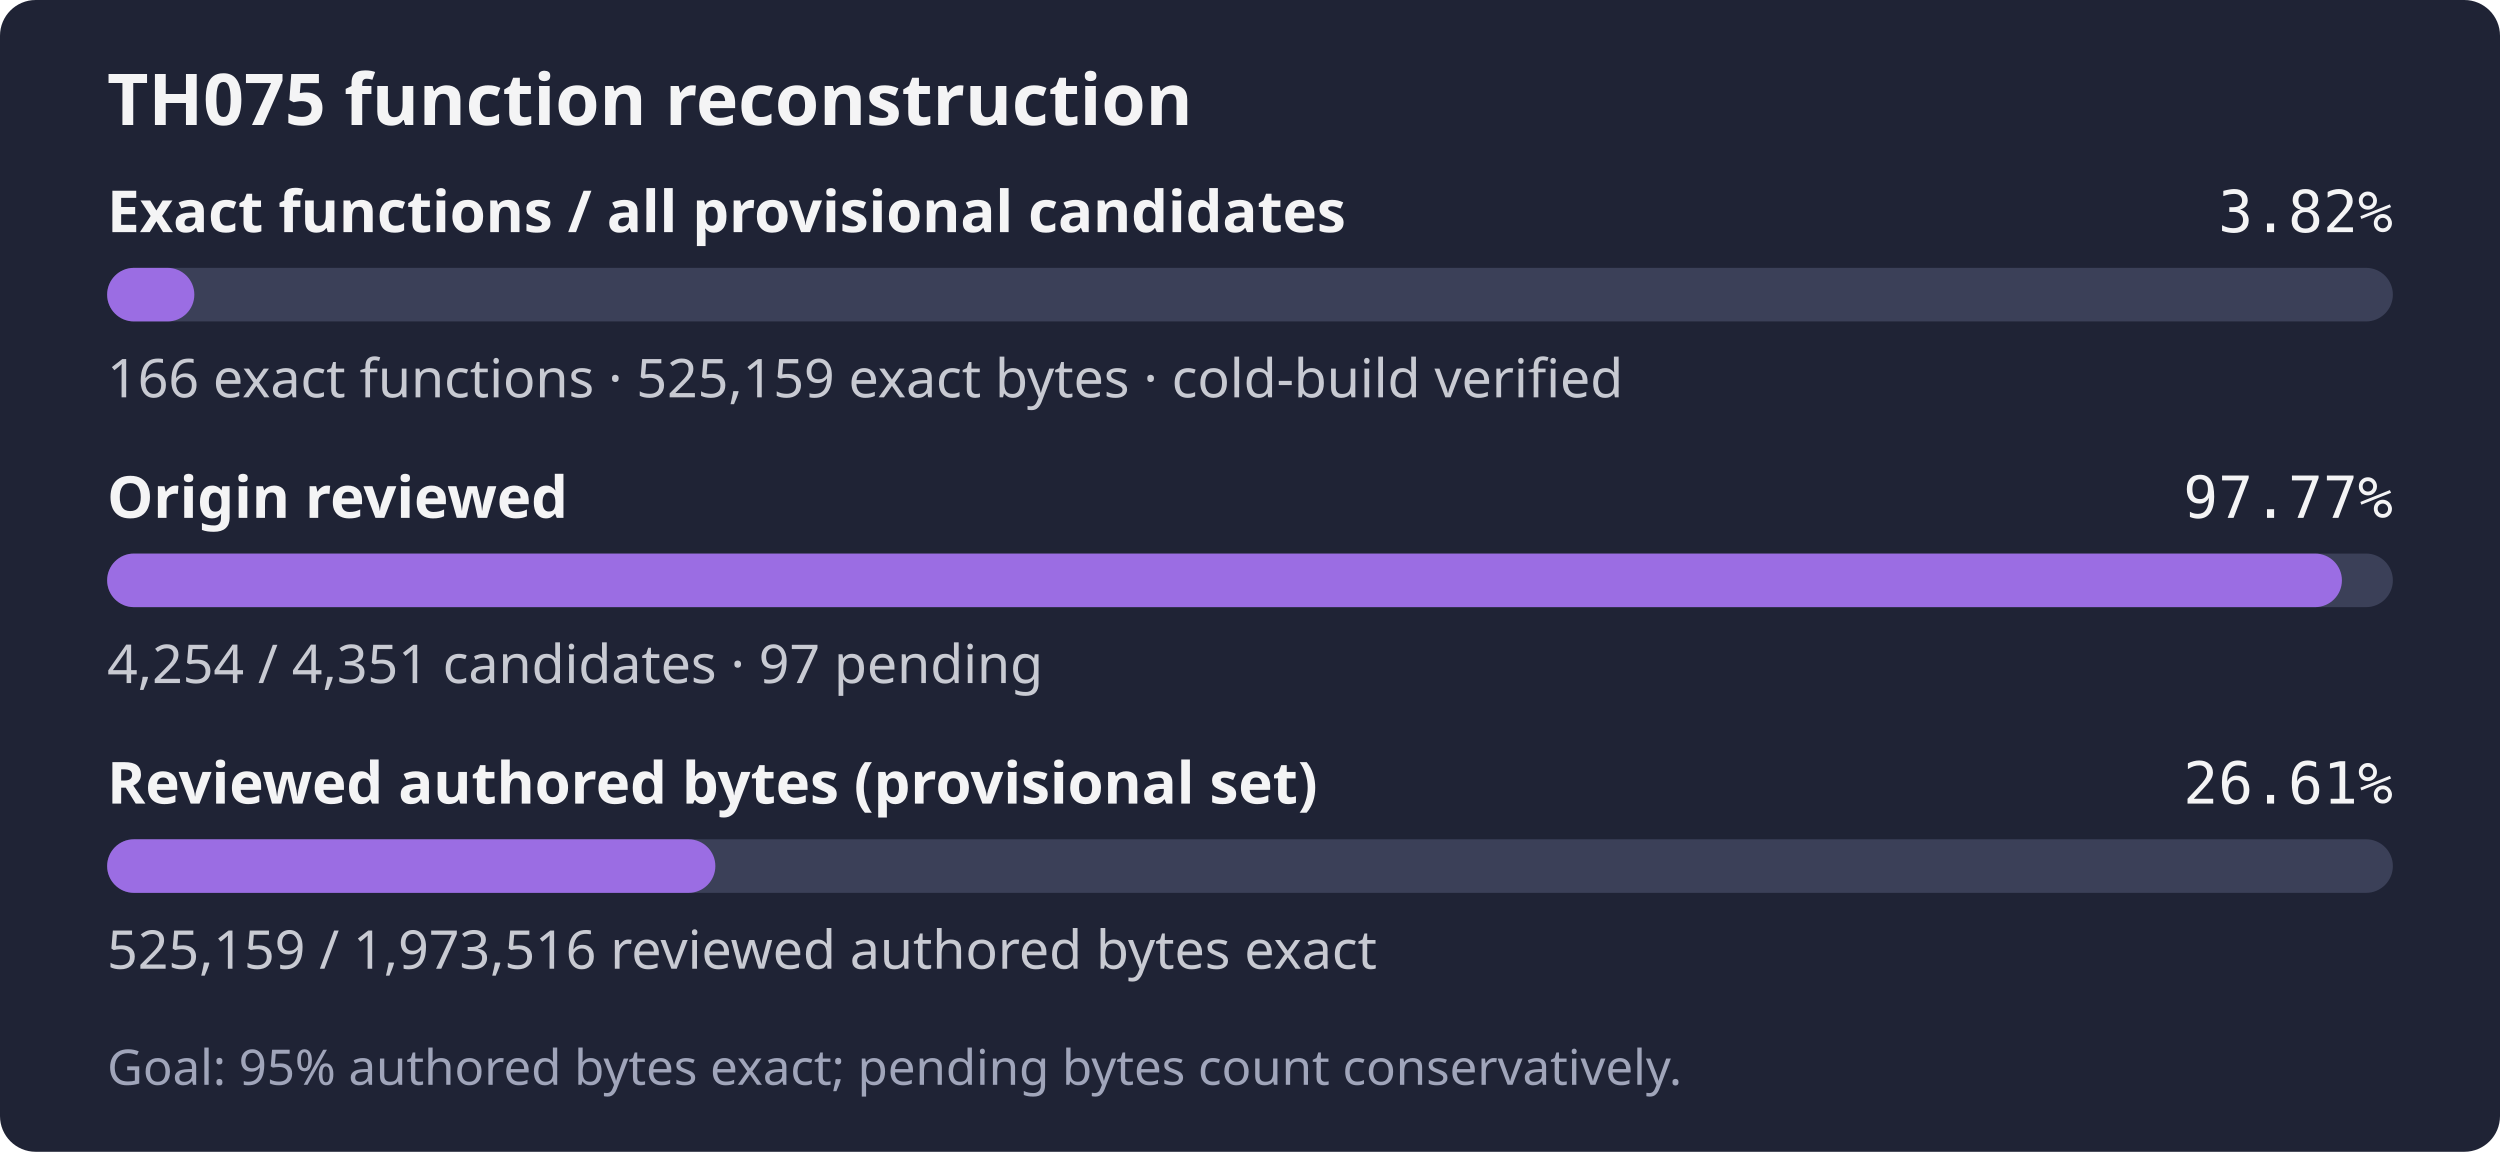
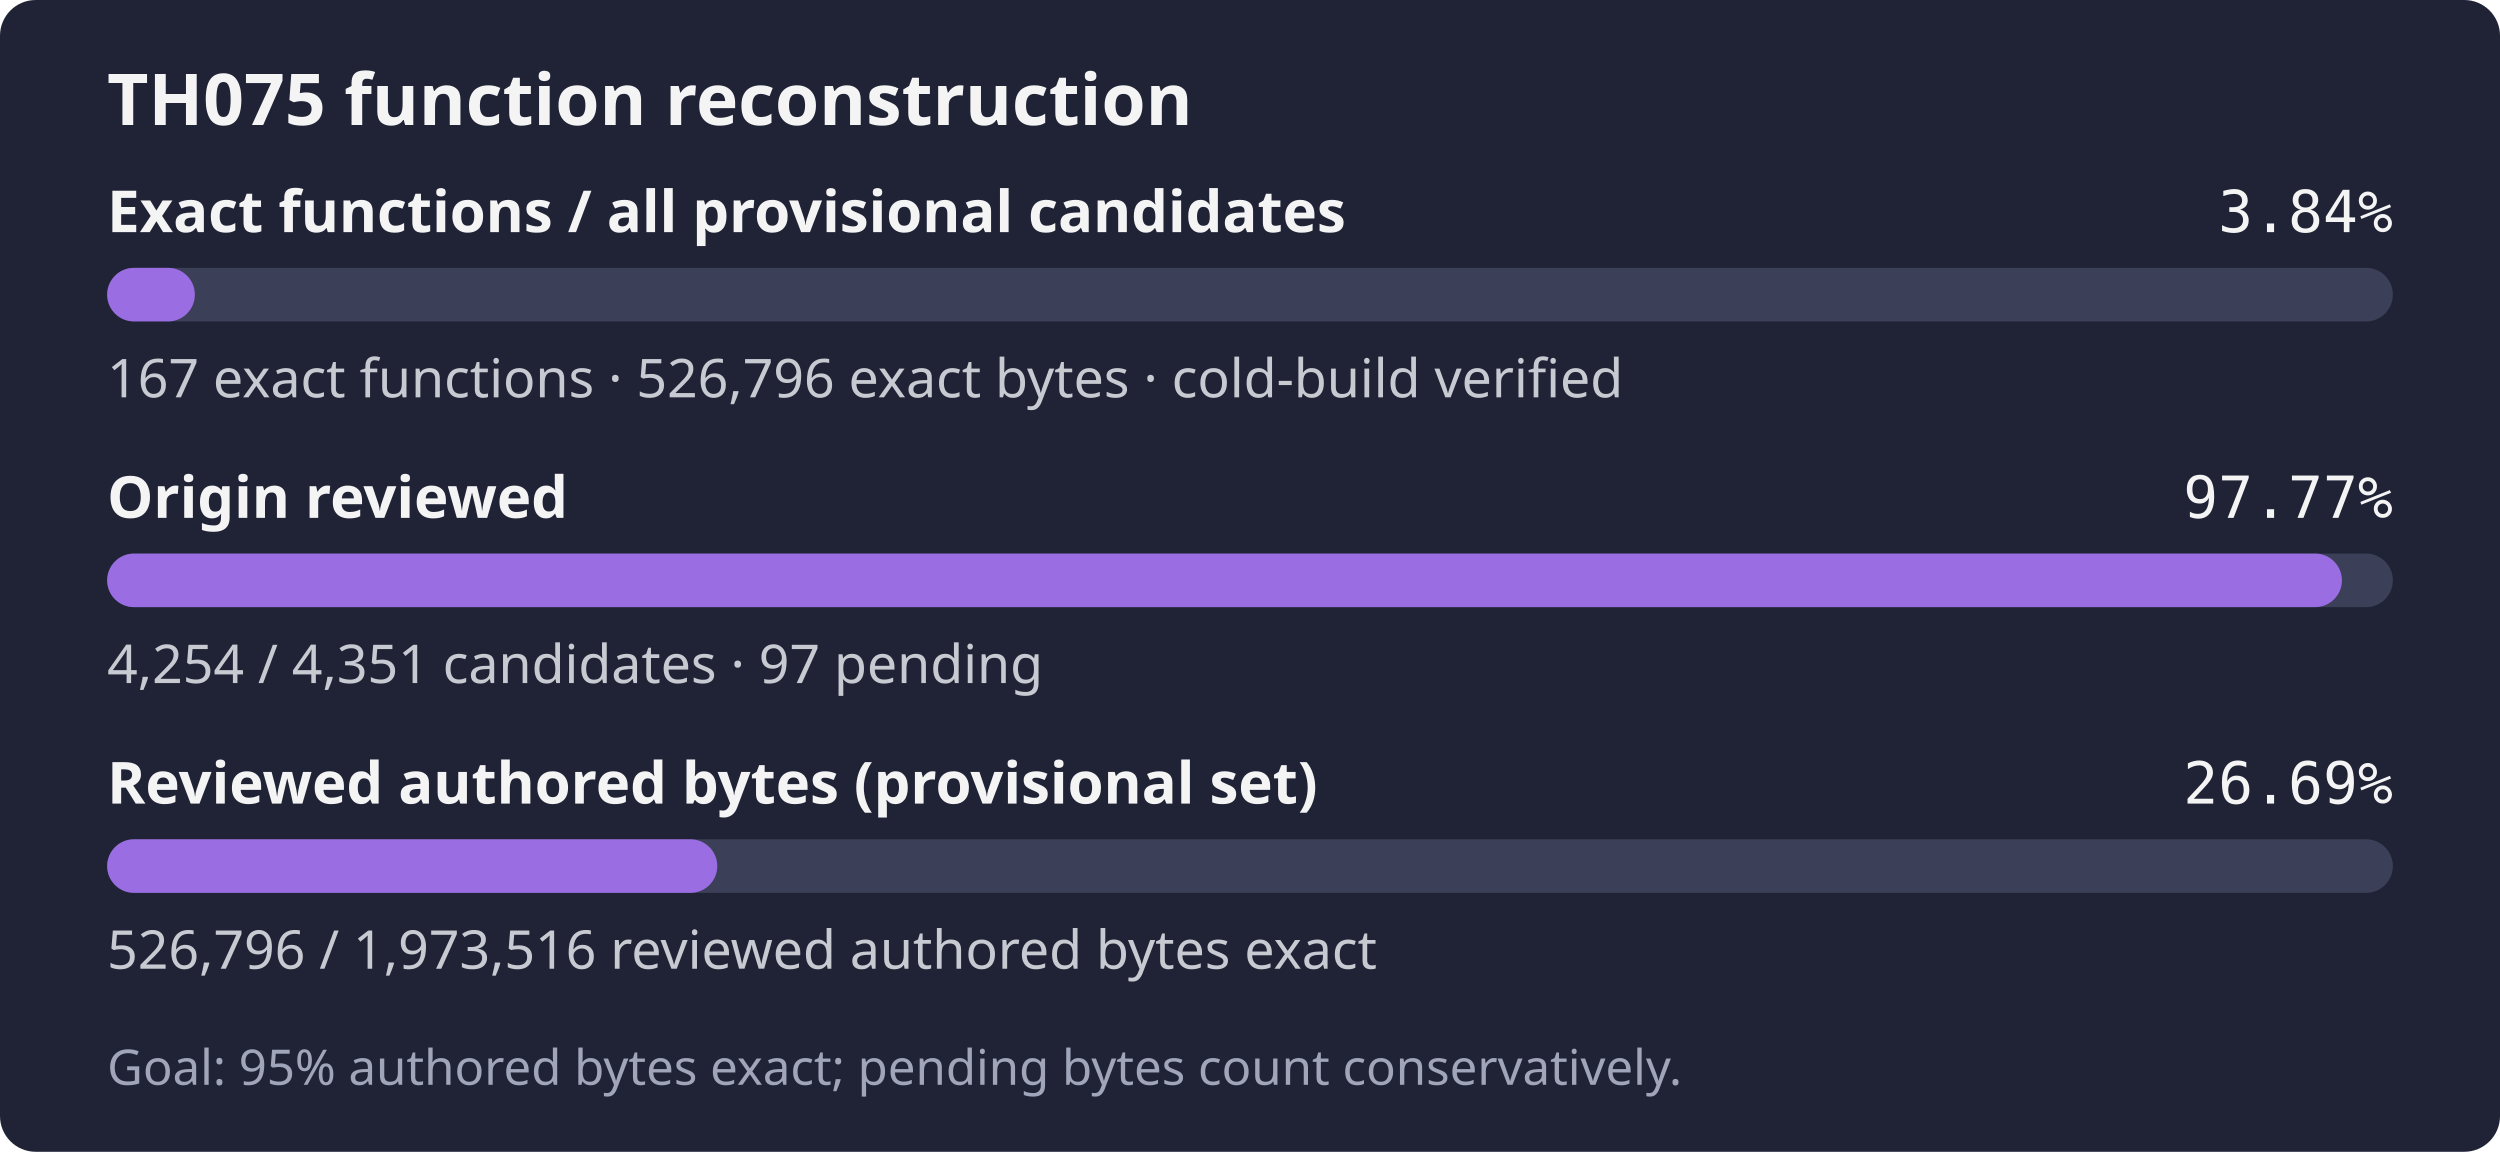
- <svg xmlns="http://www.w3.org/2000/svg" width="560" height="258" role="img" aria-label="TH075: 166 exact functions, 525,159 exact bytes; 4,254 of 4,351 candidates reviewed; Goal: 95% authored bytes exact; pending bytes count conservatively.">
+ <svg xmlns="http://www.w3.org/2000/svg" width="560" height="258" role="img" aria-label="TH075: 167 exact functions, 526,796 exact bytes; 4,254 of 4,351 candidates reviewed; Goal: 95% authored bytes exact; pending bytes count conservatively.">
  <rect width="560" height="258" rx="8" fill="#1f2335" />
  <text x="24" y="28" fill="#f4f4f5" font-family="sans-serif" font-size="16" font-weight="600">TH075 function reconstruction</text>
  <text x="24" y="52" fill="#f4f4f5" font-family="sans-serif" font-size="13" font-weight="600">Exact functions / all provisional candidates</text>
-   <text x="536" y="52" fill="#f4f4f5" text-anchor="end" font-family="monospace" font-size="13">3.82%</text>
+   <text x="536" y="52" fill="#f4f4f5" text-anchor="end" font-family="monospace" font-size="13">3.84%</text>
  <rect x="24" y="60" width="512" height="12" rx="6" fill="#3b4058" />
-   <rect x="24" y="60" width="19.53" height="12" rx="6" fill="#9b6de3" />
-   <text x="24" y="89" fill="#c8cad2" font-family="sans-serif" font-size="12">166 exact functions · 525,159 exact bytes · cold-build verified</text>
+   <rect x="24" y="60" width="19.65" height="12" rx="6" fill="#9b6de3" />
+   <text x="24" y="89" fill="#c8cad2" font-family="sans-serif" font-size="12">167 exact functions · 526,796 exact bytes · cold-build verified</text>
  <text x="24" y="116" fill="#f4f4f5" font-family="sans-serif" font-size="13" font-weight="600">Origin reviewed</text>
  <text x="536" y="116" fill="#f4f4f5" text-anchor="end" font-family="monospace" font-size="13">97.77%</text>
  <rect x="24" y="124" width="512" height="12" rx="6" fill="#3b4058" />
  <rect x="24" y="124" width="500.59" height="12" rx="6" fill="#9b6de3" />
  <text x="24" y="153" fill="#c8cad2" font-family="sans-serif" font-size="12">4,254 / 4,351 candidates · 97 pending</text>
  <text x="24" y="180" fill="#f4f4f5" font-family="sans-serif" font-size="13" font-weight="600">Reviewed authored bytes (provisional set)</text>
-   <text x="536" y="180" fill="#f4f4f5" text-anchor="end" font-family="monospace" font-size="13">26.61%</text>
+   <text x="536" y="180" fill="#f4f4f5" text-anchor="end" font-family="monospace" font-size="13">26.69%</text>
  <rect x="24" y="188" width="512" height="12" rx="6" fill="#3b4058" />
-   <rect x="24" y="188" width="136.24" height="12" rx="6" fill="#9b6de3" />
-   <text x="24" y="217" fill="#c8cad2" font-family="sans-serif" font-size="12">525,159 / 1,973,516 reviewed authored bytes exact</text>
+   <rect x="24" y="188" width="136.67" height="12" rx="6" fill="#9b6de3" />
+   <text x="24" y="217" fill="#c8cad2" font-family="sans-serif" font-size="12">526,796 / 1,973,516 reviewed authored bytes exact</text>
  <text x="24" y="243" fill="#a0a5ba" font-family="sans-serif" font-size="11">Goal: 95% authored bytes exact; pending bytes count conservatively.</text>
</svg>
